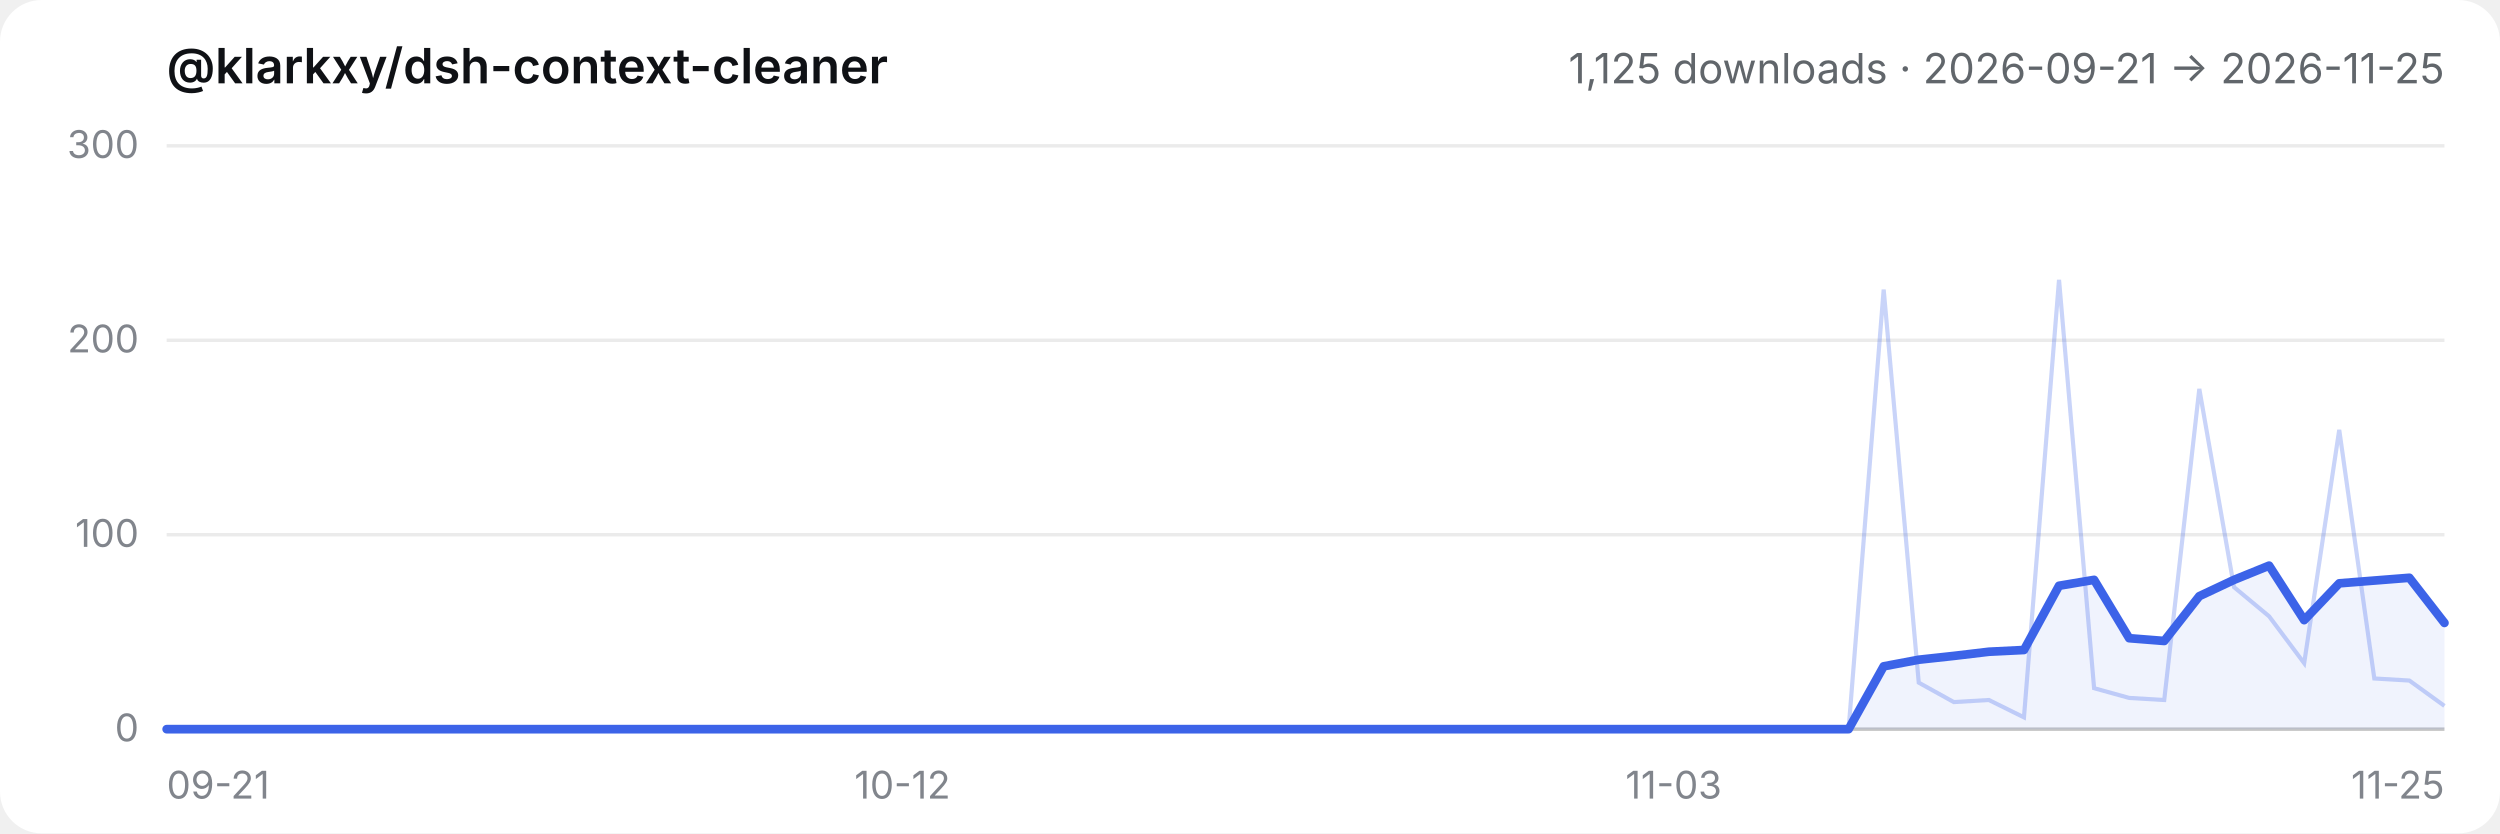
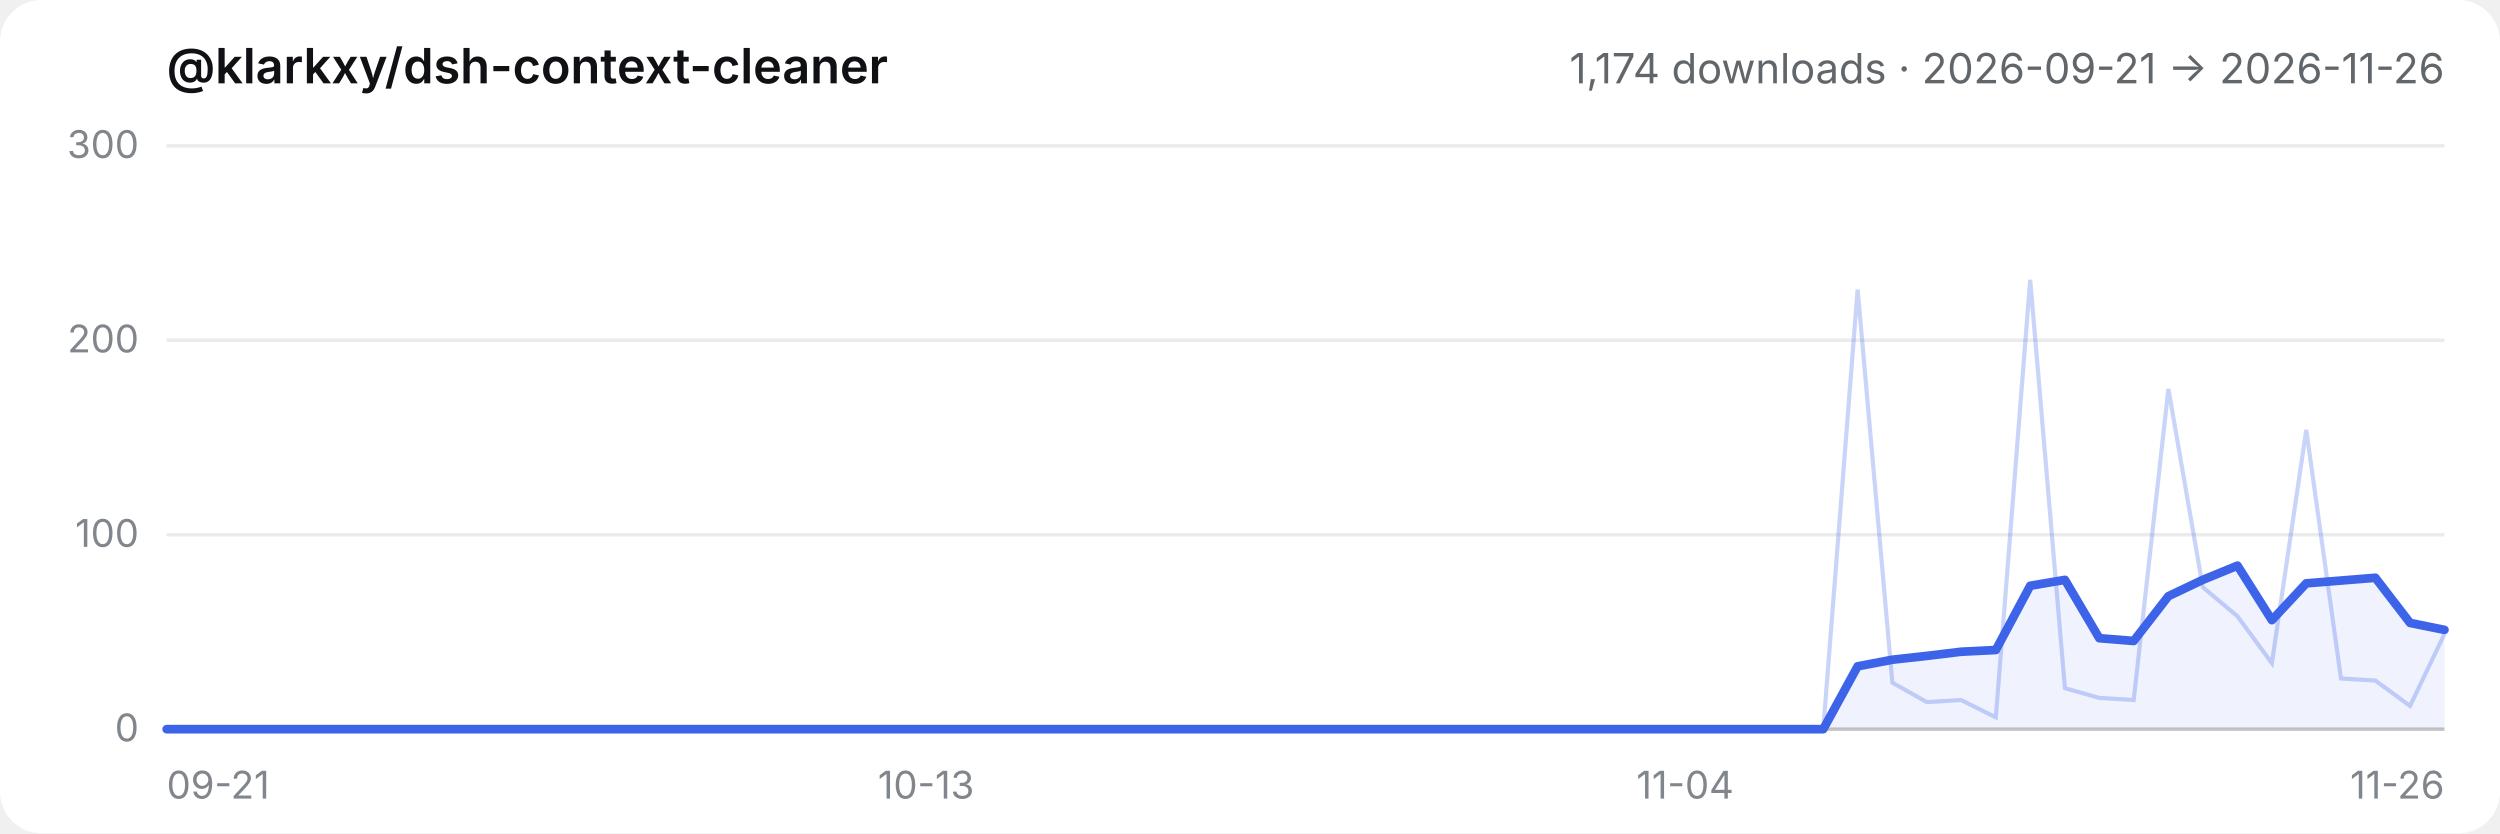
- <svg xmlns="http://www.w3.org/2000/svg" viewBox="0 0 720 240" role="img" aria-label="@klarkxy/dsh-context-cleaner — 1,125 downloads · 2026-09-21 → 2026-11-25">
+ <svg xmlns="http://www.w3.org/2000/svg" viewBox="0 0 720 240" role="img" aria-label="@klarkxy/dsh-context-cleaner — 1,174 downloads · 2026-09-21 → 2026-11-26">
  <style>
  .bg { fill: #ffffff; }
  .title { fill: #0f1115; font: 600 14px -apple-system, BlinkMacSystemFont, 'Segoe UI', 'PingFang SC', 'Hiragino Sans GB', 'Microsoft YaHei', sans-serif; }
  .sub { fill: #61666b; font: 12px -apple-system, BlinkMacSystemFont, 'Segoe UI', 'PingFang SC', 'Hiragino Sans GB', 'Microsoft YaHei', sans-serif; }
  .tick { fill: #81858c; font: 11px -apple-system, BlinkMacSystemFont, 'Segoe UI', 'PingFang SC', 'Hiragino Sans GB', 'Microsoft YaHei', sans-serif; }
  .grid { stroke: #00000014; stroke-width: 1; }
  .axis { stroke: #00000029; stroke-width: 1; }
  .daily { stroke: #3c63e8; stroke-width: 1.2; fill: none; opacity: 0.28; }
  .smooth { stroke: #3c63e8; stroke-width: 2.5; fill: none; stroke-linejoin: round; stroke-linecap: round; }
  .area { fill: #3c63e8; opacity: 0.08; }
  @media (prefers-color-scheme: dark) {
    .bg { fill: #151517; }
    .title { fill: #f9fafb; }
    .sub { fill: #cfd3d6; }
    .tick { fill: #adb2b8; }
    .grid { stroke: #ffffff1a; }
    .axis { stroke: #ffffff2e; }
  }
</style>
  <rect class="bg" width="720" height="240" rx="12" />
  <text x="48" y="24" class="title">@klarkxy/dsh-context-cleaner</text>
-   <text x="704" y="24" text-anchor="end" class="sub">1,125 downloads · 2026-09-21 → 2026-11-25</text>
+   <text x="704" y="24" text-anchor="end" class="sub">1,174 downloads · 2026-09-21 → 2026-11-26</text>
  <line x1="48" y1="210" x2="704" y2="210" class="axis" />
  <line x1="48" y1="210.0" x2="704" y2="210.0" class="grid" />
  <text x="40" y="213.5" text-anchor="end" class="tick">0</text>
  <line x1="48" y1="154.0" x2="704" y2="154.0" class="grid" />
  <text x="40" y="157.5" text-anchor="end" class="tick">100</text>
  <line x1="48" y1="98.0" x2="704" y2="98.0" class="grid" />
  <text x="40" y="101.5" text-anchor="end" class="tick">200</text>
  <line x1="48" y1="42.0" x2="704" y2="42.0" class="grid" />
  <text x="40" y="45.5" text-anchor="end" class="tick">300</text>
  <text x="48.0" y="230" text-anchor="start" class="tick">09-21</text>
-   <text x="259.9" y="230" text-anchor="middle" class="tick">10-12</text>
-   <text x="482.0" y="230" text-anchor="middle" class="tick">11-03</text>
-   <text x="704.0" y="230" text-anchor="end" class="tick">11-25</text>
-   <path d="M48.0,210.0 L48.0,210.0 L58.1,210.0 L68.2,210.0 L78.3,210.0 L88.4,210.0 L98.5,210.0 L108.6,210.0 L118.6,210.0 L128.7,210.0 L138.8,210.0 L148.9,210.0 L159.0,210.0 L169.1,210.0 L179.2,210.0 L189.3,210.0 L199.4,210.0 L209.5,210.0 L219.6,210.0 L229.7,210.0 L239.8,210.0 L249.8,210.0 L259.9,210.0 L270.0,210.0 L280.1,210.0 L290.2,210.0 L300.3,210.0 L310.4,210.0 L320.5,210.0 L330.6,210.0 L340.7,210.0 L350.8,210.0 L360.9,210.0 L371.0,210.0 L381.0,210.0 L391.1,210.0 L401.2,210.0 L411.3,210.0 L421.4,210.0 L431.5,210.0 L441.6,210.0 L451.7,210.0 L461.8,210.0 L471.9,210.0 L482.0,210.0 L492.1,210.0 L502.2,210.0 L512.2,210.0 L522.3,210.0 L532.4,210.0 L542.5,191.9 L552.6,190.0 L562.7,188.9 L572.8,187.7 L582.9,187.2 L593.0,168.7 L603.1,167.0 L613.2,183.8 L623.3,184.6 L633.4,171.7 L643.4,167.0 L653.5,162.9 L663.6,178.6 L673.7,168.0 L683.8,167.2 L693.9,166.4 L704.0,179.4 L704.0,210.0 Z" class="area" />
-   <polyline points="48.0,210.0 58.1,210.0 68.2,210.0 78.3,210.0 88.4,210.0 98.5,210.0 108.6,210.0 118.6,210.0 128.7,210.0 138.8,210.0 148.9,210.0 159.0,210.0 169.1,210.0 179.2,210.0 189.3,210.0 199.4,210.0 209.5,210.0 219.6,210.0 229.7,210.0 239.8,210.0 249.8,210.0 259.9,210.0 270.0,210.0 280.1,210.0 290.2,210.0 300.3,210.0 310.4,210.0 320.5,210.0 330.6,210.0 340.7,210.0 350.8,210.0 360.9,210.0 371.0,210.0 381.0,210.0 391.1,210.0 401.2,210.0 411.3,210.0 421.4,210.0 431.5,210.0 441.6,210.0 451.7,210.0 461.8,210.0 471.9,210.0 482.0,210.0 492.1,210.0 502.2,210.0 512.2,210.0 522.3,210.0 532.4,210.0 542.5,83.4 552.6,196.6 562.7,202.2 572.8,201.6 582.9,206.6 593.0,80.6 603.1,198.2 613.2,201.0 623.3,201.6 633.4,112.0 643.4,169.1 653.5,177.5 663.6,191.0 673.7,123.8 683.8,195.4 693.9,196.0 704.0,203.3" class="daily" />
-   <polyline points="48.0,210.0 58.1,210.0 68.2,210.0 78.3,210.0 88.4,210.0 98.5,210.0 108.6,210.0 118.6,210.0 128.7,210.0 138.8,210.0 148.9,210.0 159.0,210.0 169.1,210.0 179.2,210.0 189.3,210.0 199.4,210.0 209.5,210.0 219.6,210.0 229.7,210.0 239.8,210.0 249.8,210.0 259.9,210.0 270.0,210.0 280.1,210.0 290.2,210.0 300.3,210.0 310.4,210.0 320.5,210.0 330.6,210.0 340.7,210.0 350.8,210.0 360.9,210.0 371.0,210.0 381.0,210.0 391.1,210.0 401.2,210.0 411.3,210.0 421.4,210.0 431.5,210.0 441.6,210.0 451.7,210.0 461.8,210.0 471.9,210.0 482.0,210.0 492.1,210.0 502.2,210.0 512.2,210.0 522.3,210.0 532.4,210.0 542.5,191.9 552.6,190.0 562.7,188.9 572.8,187.7 582.9,187.2 593.0,168.7 603.1,167.0 613.2,183.8 623.3,184.6 633.4,171.7 643.4,167.0 653.5,162.9 663.6,178.6 673.7,168.0 683.8,167.2 693.9,166.4 704.0,179.4" class="smooth" />
+   <text x="266.7" y="230" text-anchor="middle" class="tick">10-13</text>
+   <text x="485.3" y="230" text-anchor="middle" class="tick">11-04</text>
+   <text x="704.0" y="230" text-anchor="end" class="tick">11-26</text>
+   <path d="M48.0,210.0 L48.0,210.0 L57.9,210.0 L67.9,210.0 L77.8,210.0 L87.8,210.0 L97.7,210.0 L107.6,210.0 L117.6,210.0 L127.5,210.0 L137.5,210.0 L147.4,210.0 L157.3,210.0 L167.3,210.0 L177.2,210.0 L187.2,210.0 L197.1,210.0 L207.0,210.0 L217.0,210.0 L226.9,210.0 L236.8,210.0 L246.8,210.0 L256.7,210.0 L266.7,210.0 L276.6,210.0 L286.5,210.0 L296.5,210.0 L306.4,210.0 L316.4,210.0 L326.3,210.0 L336.2,210.0 L346.2,210.0 L356.1,210.0 L366.1,210.0 L376.0,210.0 L385.9,210.0 L395.9,210.0 L405.8,210.0 L415.8,210.0 L425.7,210.0 L435.6,210.0 L445.6,210.0 L455.5,210.0 L465.5,210.0 L475.4,210.0 L485.3,210.0 L495.3,210.0 L505.2,210.0 L515.2,210.0 L525.1,210.0 L535.0,191.9 L545.0,190.0 L554.9,188.9 L564.8,187.7 L574.8,187.2 L584.7,168.7 L594.7,167.0 L604.6,183.8 L614.5,184.6 L624.5,171.7 L634.4,167.0 L644.4,162.9 L654.3,178.6 L664.2,168.0 L674.2,167.2 L684.1,166.4 L694.1,179.4 L704.0,181.4 L704.0,210.0 Z" class="area" />
+   <polyline points="48.0,210.0 57.9,210.0 67.9,210.0 77.8,210.0 87.8,210.0 97.7,210.0 107.6,210.0 117.6,210.0 127.5,210.0 137.5,210.0 147.4,210.0 157.3,210.0 167.3,210.0 177.2,210.0 187.2,210.0 197.1,210.0 207.0,210.0 217.0,210.0 226.9,210.0 236.8,210.0 246.8,210.0 256.7,210.0 266.7,210.0 276.6,210.0 286.5,210.0 296.5,210.0 306.4,210.0 316.4,210.0 326.3,210.0 336.2,210.0 346.2,210.0 356.1,210.0 366.1,210.0 376.0,210.0 385.9,210.0 395.9,210.0 405.8,210.0 415.8,210.0 425.7,210.0 435.6,210.0 445.6,210.0 455.5,210.0 465.5,210.0 475.4,210.0 485.3,210.0 495.3,210.0 505.2,210.0 515.2,210.0 525.1,210.0 535.0,83.4 545.0,196.6 554.9,202.2 564.8,201.6 574.8,206.6 584.7,80.6 594.7,198.2 604.6,201.0 614.5,201.6 624.5,112.0 634.4,169.1 644.4,177.5 654.3,191.0 664.2,123.8 674.2,195.4 684.1,196.0 694.1,203.3 704.0,182.6" class="daily" />
+   <polyline points="48.0,210.0 57.9,210.0 67.9,210.0 77.8,210.0 87.8,210.0 97.7,210.0 107.6,210.0 117.6,210.0 127.5,210.0 137.5,210.0 147.4,210.0 157.3,210.0 167.3,210.0 177.2,210.0 187.2,210.0 197.1,210.0 207.0,210.0 217.0,210.0 226.9,210.0 236.8,210.0 246.8,210.0 256.7,210.0 266.7,210.0 276.6,210.0 286.5,210.0 296.5,210.0 306.4,210.0 316.4,210.0 326.3,210.0 336.2,210.0 346.2,210.0 356.1,210.0 366.1,210.0 376.0,210.0 385.9,210.0 395.9,210.0 405.8,210.0 415.8,210.0 425.7,210.0 435.6,210.0 445.6,210.0 455.5,210.0 465.5,210.0 475.4,210.0 485.3,210.0 495.3,210.0 505.2,210.0 515.2,210.0 525.1,210.0 535.0,191.9 545.0,190.0 554.9,188.9 564.8,187.7 574.8,187.2 584.7,168.7 594.7,167.0 604.6,183.8 614.5,184.6 624.5,171.7 634.4,167.0 644.4,162.9 654.3,178.6 664.2,168.0 674.2,167.2 684.1,166.4 694.1,179.4 704.0,181.4" class="smooth" />
</svg>
